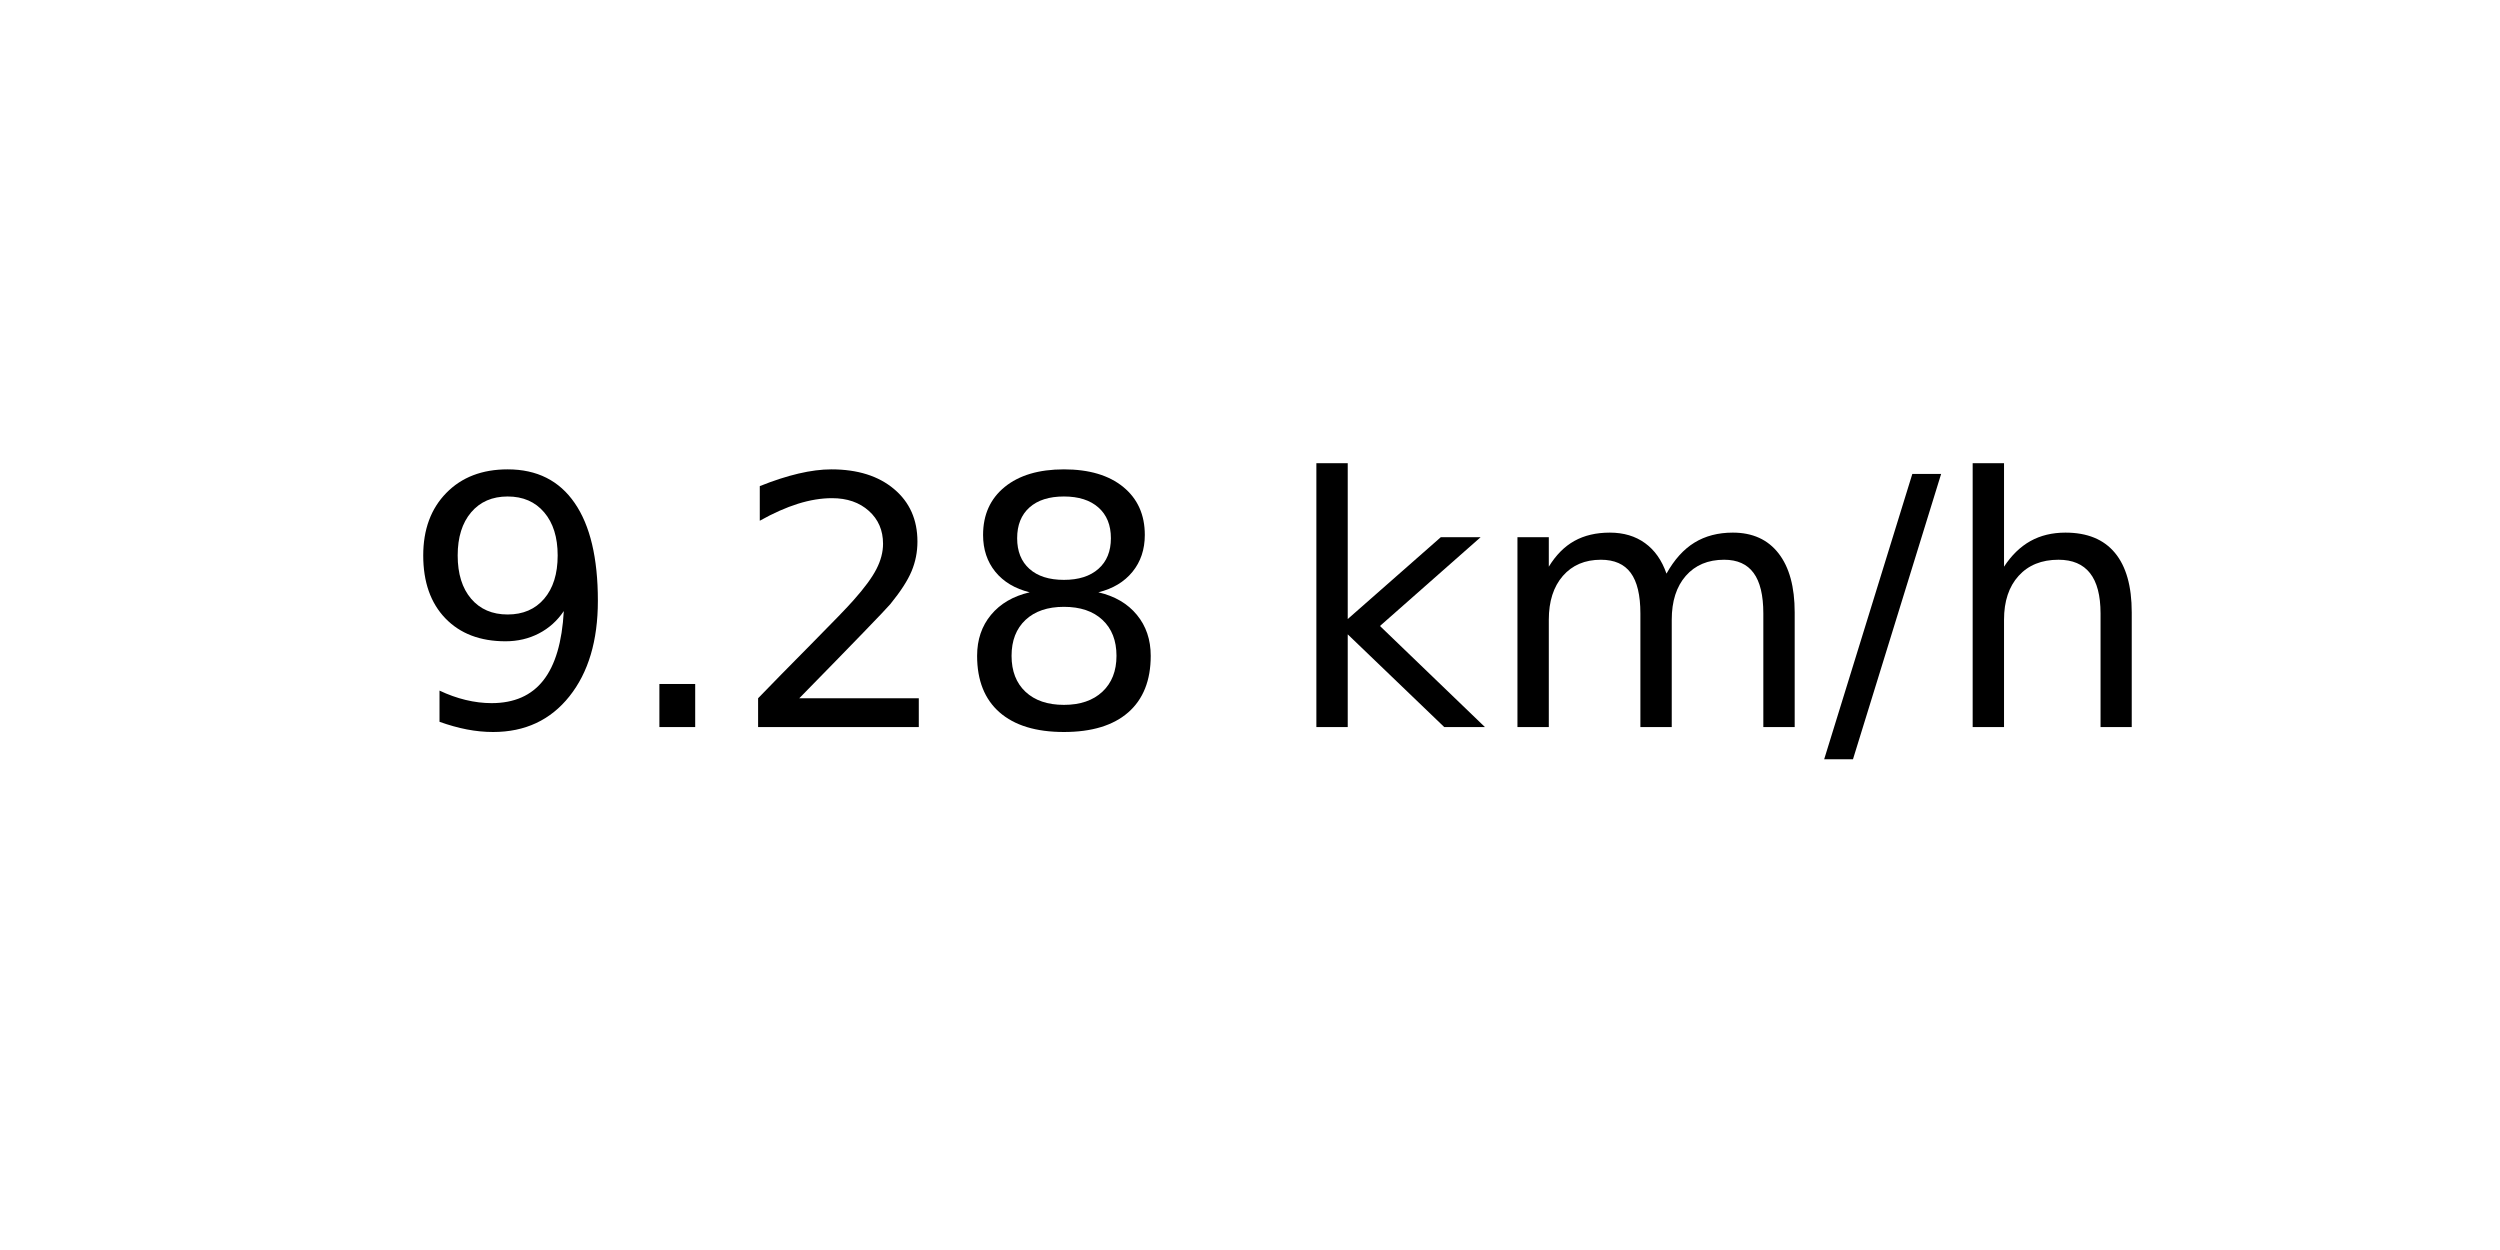
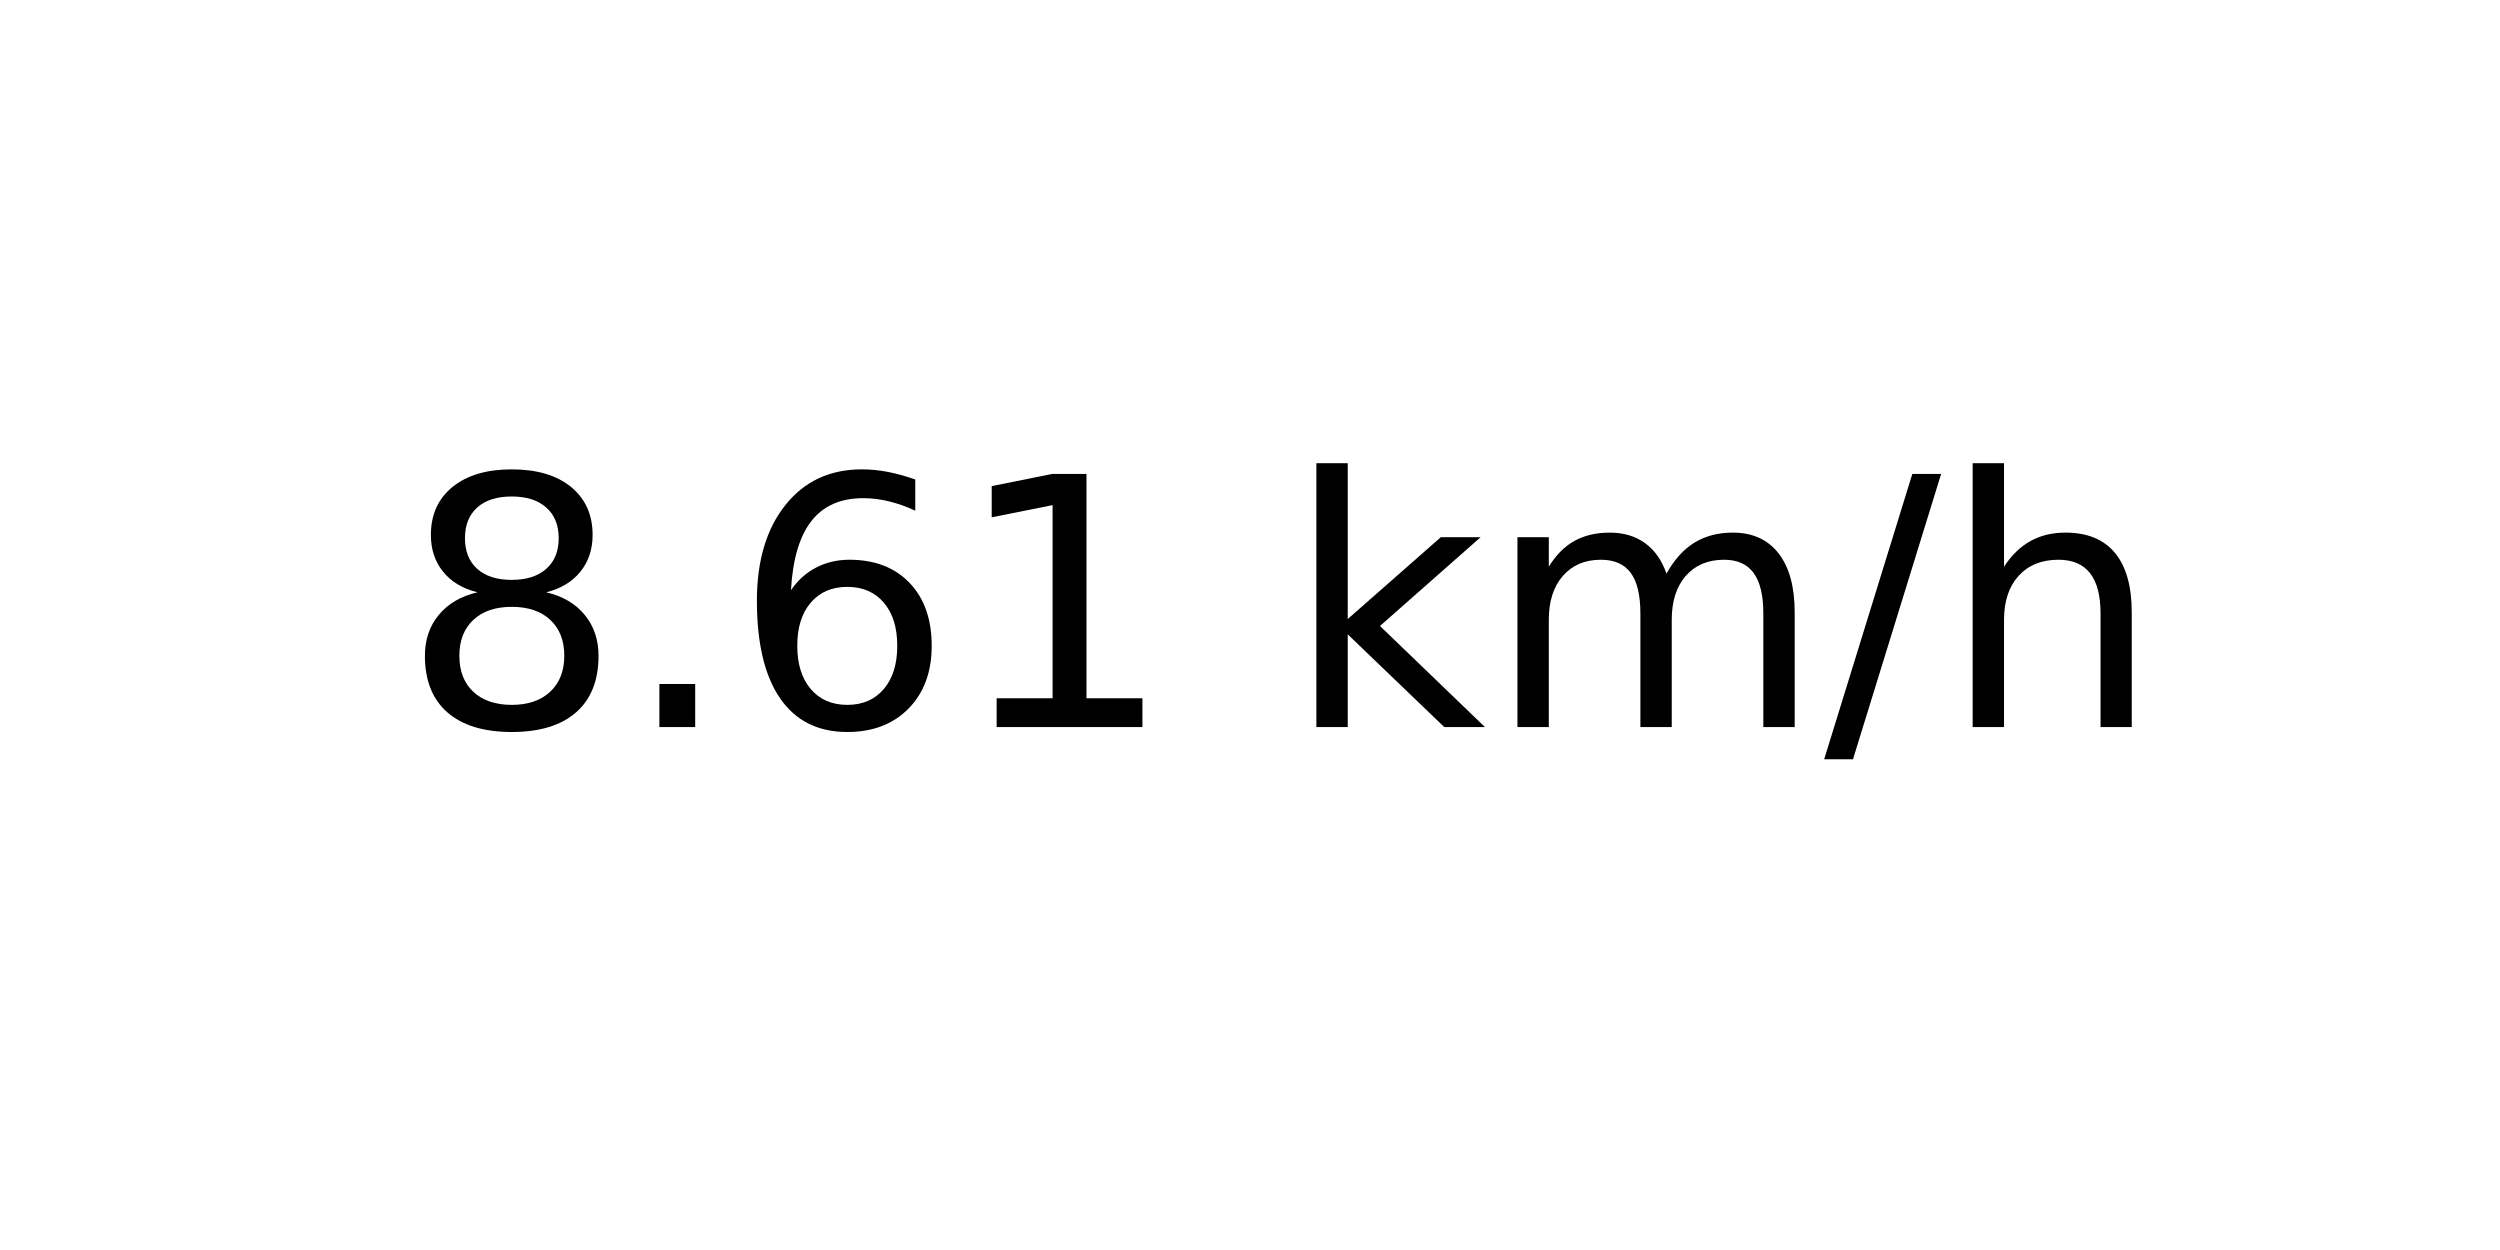
<svg xmlns="http://www.w3.org/2000/svg" xmlns:xlink="http://www.w3.org/1999/xlink" width="72pt" height="36pt" viewBox="0 0 72 36" version="1.1">
  <defs>
    <style type="text/css">*{stroke-linejoin: round; stroke-linecap: butt}</style>
  </defs>
  <g id="figure_1">
    <g id="axes_1">
      <g id="text_1">
        <g transform="translate(11.55937 20.93937) scale(0.1 -0.1)">
          <defs>
-             <path id="DejaVuSans-39" d="M 703 97  L 703 672  Q 941 559 1184 500  Q 1428 441 1663 441  Q 2288 441 2617 861  Q 2947 1281 2994 2138  Q 2813 1869 2534 1725  Q 2256 1581 1919 1581  Q 1219 1581 811 2004  Q 403 2428 403 3163  Q 403 3881 828 4315  Q 1253 4750 1959 4750  Q 2769 4750 3195 4129  Q 3622 3509 3622 2328  Q 3622 1225 3098 567  Q 2575 -91 1691 -91  Q 1453 -91 1209 -44  Q 966 3 703 97  z M 1959 2075  Q 2384 2075 2632 2365  Q 2881 2656 2881 3163  Q 2881 3666 2632 3958  Q 2384 4250 1959 4250  Q 1534 4250 1286 3958  Q 1038 3666 1038 3163  Q 1038 2656 1286 2365  Q 1534 2075 1959 2075  z " transform="scale(0.015625)" />
+             <path id="DejaVuSans-38" d="M 2034 2216  Q 1584 2216 1326 1975  Q 1069 1734 1069 1313  Q 1069 891 1326 650  Q 1584 409 2034 409  Q 2484 409 2743 651  Q 3003 894 3003 1313  Q 3003 1734 2745 1975  Q 2488 2216 2034 2216  z M 1403 2484  Q 997 2584 770 2862  Q 544 3141 544 3541  Q 544 4100 942 4425  Q 1341 4750 2034 4750  Q 2731 4750 3128 4425  Q 3525 4100 3525 3541  Q 3525 3141 3298 2862  Q 3072 2584 2669 2484  Q 3125 2378 3379 2068  Q 3634 1759 3634 1313  Q 3634 634 3220 271  Q 2806 -91 2034 -91  Q 1263 -91 848 271  Q 434 634 434 1313  Q 434 1759 690 2068  Q 947 2378 1403 2484  z M 1172 3481  Q 1172 3119 1398 2916  Q 1625 2713 2034 2713  Q 2441 2713 2670 2916  Q 2900 3119 2900 3481  Q 2900 3844 2670 4047  Q 2441 4250 2034 4250  Q 1625 4250 1398 4047  Q 1172 3844 1172 3481  z " transform="scale(0.015625)" />
            <path id="DejaVuSans-2e" d="M 684 794  L 1344 794  L 1344 0  L 684 0  L 684 794  z " transform="scale(0.015625)" />
-             <path id="DejaVuSans-32" d="M 1228 531  L 3431 531  L 3431 0  L 469 0  L 469 531  Q 828 903 1448 1529  Q 2069 2156 2228 2338  Q 2531 2678 2651 2914  Q 2772 3150 2772 3378  Q 2772 3750 2511 3984  Q 2250 4219 1831 4219  Q 1534 4219 1204 4116  Q 875 4013 500 3803  L 500 4441  Q 881 4594 1212 4672  Q 1544 4750 1819 4750  Q 2544 4750 2975 4387  Q 3406 4025 3406 3419  Q 3406 3131 3298 2873  Q 3191 2616 2906 2266  Q 2828 2175 2409 1742  Q 1991 1309 1228 531  z " transform="scale(0.015625)" />
-             <path id="DejaVuSans-38" d="M 2034 2216  Q 1584 2216 1326 1975  Q 1069 1734 1069 1313  Q 1069 891 1326 650  Q 1584 409 2034 409  Q 2484 409 2743 651  Q 3003 894 3003 1313  Q 3003 1734 2745 1975  Q 2488 2216 2034 2216  z M 1403 2484  Q 997 2584 770 2862  Q 544 3141 544 3541  Q 544 4100 942 4425  Q 1341 4750 2034 4750  Q 2731 4750 3128 4425  Q 3525 4100 3525 3541  Q 3525 3141 3298 2862  Q 3072 2584 2669 2484  Q 3125 2378 3379 2068  Q 3634 1759 3634 1313  Q 3634 634 3220 271  Q 2806 -91 2034 -91  Q 1263 -91 848 271  Q 434 634 434 1313  Q 434 1759 690 2068  Q 947 2378 1403 2484  z M 1172 3481  Q 1172 3119 1398 2916  Q 1625 2713 2034 2713  Q 2441 2713 2670 2916  Q 2900 3119 2900 3481  Q 2900 3844 2670 4047  Q 2441 4250 2034 4250  Q 1625 4250 1398 4047  Q 1172 3844 1172 3481  z " transform="scale(0.015625)" />
+             <path id="DejaVuSans-36" d="M 2113 2584  Q 1688 2584 1439 2293  Q 1191 2003 1191 1497  Q 1191 994 1439 701  Q 1688 409 2113 409  Q 2538 409 2786 701  Q 3034 994 3034 1497  Q 3034 2003 2786 2293  Q 2538 2584 2113 2584  z M 3366 4563  L 3366 3988  Q 3128 4100 2886 4159  Q 2644 4219 2406 4219  Q 1781 4219 1451 3797  Q 1122 3375 1075 2522  Q 1259 2794 1537 2939  Q 1816 3084 2150 3084  Q 2853 3084 3261 2657  Q 3669 2231 3669 1497  Q 3669 778 3244 343  Q 2819 -91 2113 -91  Q 1303 -91 875 529  Q 447 1150 447 2328  Q 447 3434 972 4092  Q 1497 4750 2381 4750  Q 2619 4750 2861 4703  Q 3103 4656 3366 4563  z " transform="scale(0.015625)" />
+             <path id="DejaVuSans-31" d="M 794 531  L 1825 531  L 1825 4091  L 703 3866  L 703 4441  L 1819 4666  L 2450 4666  L 2450 531  L 3481 531  L 3481 0  L 794 0  L 794 531  z " transform="scale(0.015625)" />
            <path id="DejaVuSans-20" transform="scale(0.015625)" />
            <path id="DejaVuSans-6b" d="M 581 4863  L 1159 4863  L 1159 1991  L 2875 3500  L 3609 3500  L 1753 1863  L 3688 0  L 2938 0  L 1159 1709  L 1159 0  L 581 0  L 581 4863  z " transform="scale(0.015625)" />
            <path id="DejaVuSans-6d" d="M 3328 2828  Q 3544 3216 3844 3400  Q 4144 3584 4550 3584  Q 5097 3584 5394 3201  Q 5691 2819 5691 2113  L 5691 0  L 5113 0  L 5113 2094  Q 5113 2597 4934 2840  Q 4756 3084 4391 3084  Q 3944 3084 3684 2787  Q 3425 2491 3425 1978  L 3425 0  L 2847 0  L 2847 2094  Q 2847 2600 2669 2842  Q 2491 3084 2119 3084  Q 1678 3084 1418 2786  Q 1159 2488 1159 1978  L 1159 0  L 581 0  L 581 3500  L 1159 3500  L 1159 2956  Q 1356 3278 1631 3431  Q 1906 3584 2284 3584  Q 2666 3584 2933 3390  Q 3200 3197 3328 2828  z " transform="scale(0.015625)" />
            <path id="DejaVuSans-2f" d="M 1625 4666  L 2156 4666  L 531 -594  L 0 -594  L 1625 4666  z " transform="scale(0.015625)" />
            <path id="DejaVuSans-68" d="M 3513 2113  L 3513 0  L 2938 0  L 2938 2094  Q 2938 2591 2744 2837  Q 2550 3084 2163 3084  Q 1697 3084 1428 2787  Q 1159 2491 1159 1978  L 1159 0  L 581 0  L 581 4863  L 1159 4863  L 1159 2956  Q 1366 3272 1645 3428  Q 1925 3584 2291 3584  Q 2894 3584 3203 3211  Q 3513 2838 3513 2113  z " transform="scale(0.015625)" />
          </defs>
-           <use xlink:href="#DejaVuSans-39" />
+           <use xlink:href="#DejaVuSans-38" />
          <use xlink:href="#DejaVuSans-2e" x="63.623" />
-           <use xlink:href="#DejaVuSans-32" x="95.41" />
-           <use xlink:href="#DejaVuSans-38" x="159.033" />
+           <use xlink:href="#DejaVuSans-36" x="95.41" />
+           <use xlink:href="#DejaVuSans-31" x="159.033" />
          <use xlink:href="#DejaVuSans-20" x="222.656" />
          <use xlink:href="#DejaVuSans-6b" x="254.443" />
          <use xlink:href="#DejaVuSans-6d" x="312.354" />
          <use xlink:href="#DejaVuSans-2f" x="409.766" />
          <use xlink:href="#DejaVuSans-68" x="443.457" />
        </g>
      </g>
    </g>
  </g>
</svg>
